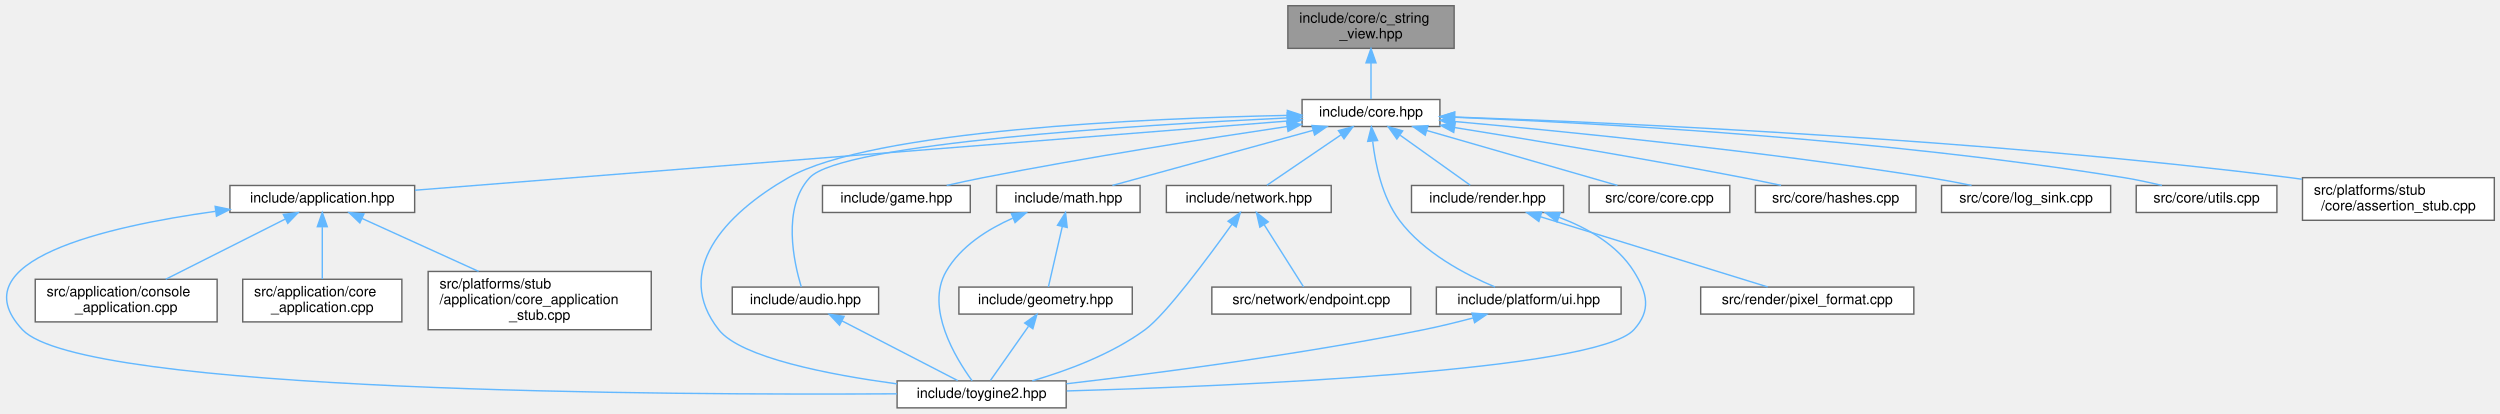
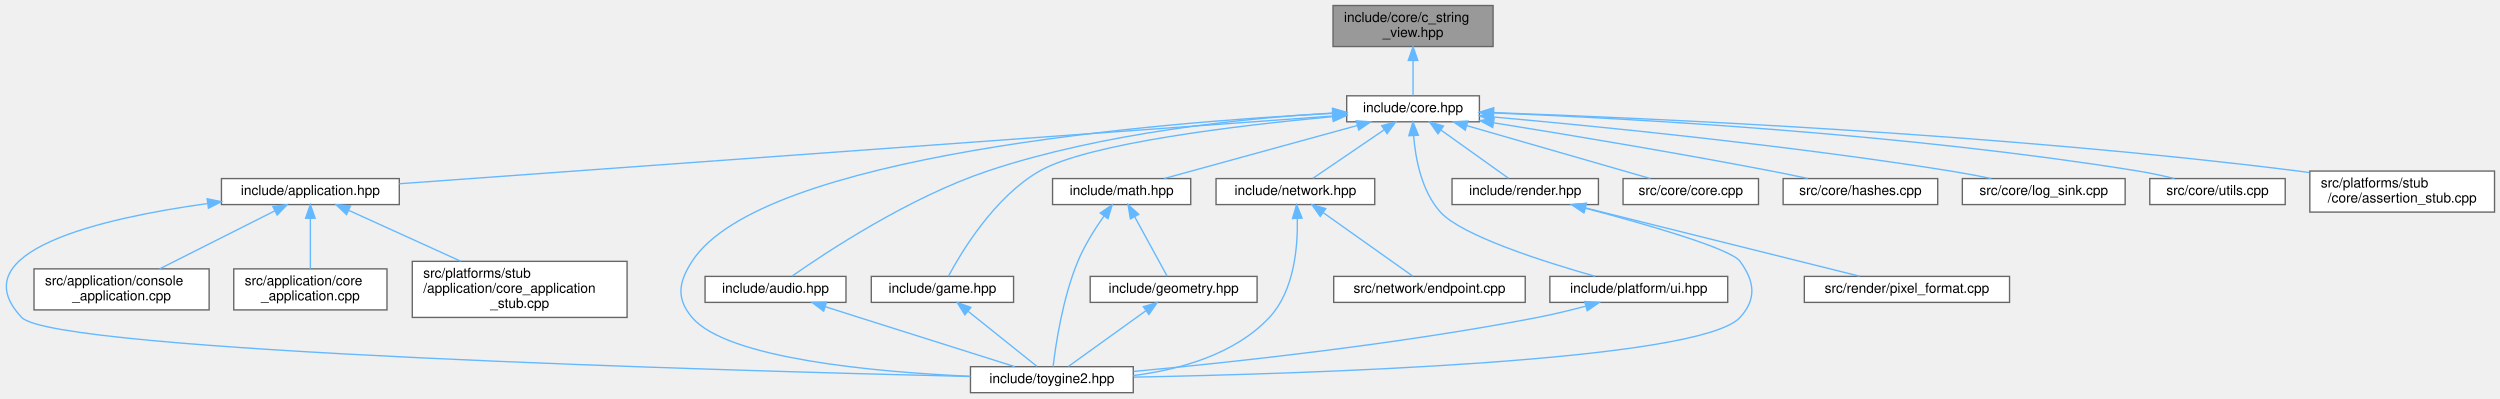
- <svg xmlns="http://www.w3.org/2000/svg" xmlns:xlink="http://www.w3.org/1999/xlink" width="1759pt" height="291pt" viewBox="0.00 0.00 1759.30 291.00">
+ <svg xmlns="http://www.w3.org/2000/svg" xmlns:xlink="http://www.w3.org/1999/xlink" width="1827pt" height="291pt" viewBox="0.00 0.00 1827.36 291.00">
  <g id="graph0" class="graph" transform="scale(1 1) rotate(0) translate(4 287)">
    <g id="Node000001" class="node">
      <g id="a_Node000001">
        <a xlink:title="Non-owning view over null-terminated C strings.">
-           <polygon fill="#999999" stroke="#666666" points="1019.3,-283 902.3,-283 902.3,-253 1019.3,-253 1019.3,-283" />
-           <text text-anchor="start" x="910.3" y="-271" font-family="Helvetica,sans-Serif" font-size="10.00">include/core/c_string</text>
-           <text text-anchor="middle" x="960.8" y="-260" font-family="Helvetica,sans-Serif" font-size="10.00">_view.hpp</text>
+           <polygon fill="#999999" stroke="#666666" points="1087.36,-283 970.36,-283 970.36,-253 1087.36,-253 1087.36,-283" />
+           <text text-anchor="start" x="978.36" y="-271" font-family="Helvetica,sans-Serif" font-size="10.00">include/core/c_string</text>
+           <text text-anchor="middle" x="1028.86" y="-260" font-family="Helvetica,sans-Serif" font-size="10.00">_view.hpp</text>
        </a>
      </g>
    </g>
    <g id="Node000002" class="node">
      <g id="a_Node000002">
        <a xlink:href="../../da/d47/core_8hpp.html" target="_top" xlink:title="Umbrella header for the engine core module.">
-           <polygon fill="white" stroke="#666666" points="1009.3,-217 912.3,-217 912.3,-198 1009.3,-198 1009.3,-217" />
-           <text text-anchor="middle" x="960.8" y="-205" font-family="Helvetica,sans-Serif" font-size="10.00">include/core.hpp</text>
+           <polygon fill="white" stroke="#666666" points="1077.36,-217 980.36,-217 980.36,-198 1077.36,-198 1077.36,-217" />
+           <text text-anchor="middle" x="1028.86" y="-205" font-family="Helvetica,sans-Serif" font-size="10.00">include/core.hpp</text>
        </a>
      </g>
    </g>
    <g id="edge1_Node000001_Node000002" class="edge">
      <g id="a_edge1_Node000001_Node000002">
        <a xlink:title=" ">
-           <path fill="none" stroke="#63b8ff" d="M960.8,-242.75C960.8,-233.72 960.8,-224.03 960.8,-217.27" />
-           <polygon fill="#63b8ff" stroke="#63b8ff" points="957.3,-242.84 960.8,-252.84 964.3,-242.84 957.3,-242.84" />
+           <path fill="none" stroke="#63b8ff" d="M1028.86,-242.75C1028.86,-233.72 1028.86,-224.03 1028.86,-217.27" />
+           <polygon fill="#63b8ff" stroke="#63b8ff" points="1025.36,-242.84 1028.86,-252.84 1032.36,-242.84 1025.36,-242.84" />
        </a>
      </g>
    </g>
    <g id="Node000003" class="node">
      <g id="a_Node000003">
        <a xlink:href="../../d4/d01/application_8hpp.html" target="_top" xlink:title="Umbrella header for the application module.">
-           <polygon fill="white" stroke="#666666" points="287.8,-156.5 157.8,-156.5 157.8,-137.5 287.8,-137.5 287.8,-156.5" />
-           <text text-anchor="middle" x="222.8" y="-144.5" font-family="Helvetica,sans-Serif" font-size="10.00">include/application.hpp</text>
+           <polygon fill="white" stroke="#666666" points="287.86,-156.5 157.86,-156.5 157.86,-137.5 287.86,-137.5 287.86,-156.5" />
+           <text text-anchor="middle" x="222.86" y="-144.5" font-family="Helvetica,sans-Serif" font-size="10.00">include/application.hpp</text>
        </a>
      </g>
    </g>
    <g id="edge2_Node000002_Node000003" class="edge">
      <g id="a_edge2_Node000002_Node000003">
        <a xlink:title=" ">
-           <path fill="none" stroke="#63b8ff" d="M901.86,-201.83C765.71,-191.04 430.14,-164.44 288.05,-153.17" />
-           <polygon fill="#63b8ff" stroke="#63b8ff" points="901.84,-205.34 912.09,-202.64 902.4,-198.36 901.84,-205.34" />
+           <path fill="none" stroke="#63b8ff" d="M970.1,-202.23C823.26,-191.58 441.16,-163.84 287.88,-152.72" />
+           <polygon fill="#63b8ff" stroke="#63b8ff" points="970.03,-205.74 980.26,-202.97 970.54,-198.76 970.03,-205.74" />
        </a>
      </g>
    </g>
    <g id="Node000004" class="node">
      <g id="a_Node000004">
        <a xlink:href="../../d8/d8c/toygine2_8hpp.html" target="_top" xlink:title="Main umbrella header for the engine.">
-           <polygon fill="white" stroke="#666666" points="746.3,-19 627.3,-19 627.3,0 746.3,0 746.3,-19" />
-           <text text-anchor="middle" x="686.8" y="-7" font-family="Helvetica,sans-Serif" font-size="10.00">include/toygine2.hpp</text>
-         </a>
-       </g>
-     </g>
-     <g id="edge22_Node000002_Node000004" class="edge">
-       <g id="a_edge22_Node000002_Node000004">
-         <a xlink:title=" ">
-           <path fill="none" stroke="#63b8ff" d="M901.89,-205.83C803.13,-203.78 609.23,-195.47 550.8,-162 505.41,-136 469.42,-96.08 501.8,-55 517.28,-35.35 579.23,-23.37 627.22,-16.87" />
-           <polygon fill="#63b8ff" stroke="#63b8ff" points="901.94,-209.33 912.01,-206.03 902.07,-202.33 901.94,-209.33" />
+           <polygon fill="white" stroke="#666666" points="824.36,-19 705.36,-19 705.36,0 824.36,0 824.36,-19" />
+           <text text-anchor="middle" x="764.86" y="-7" font-family="Helvetica,sans-Serif" font-size="10.00">include/toygine2.hpp</text>
+         </a>
+       </g>
+     </g>
+     <g id="edge23_Node000002_Node000004" class="edge">
+       <g id="a_edge23_Node000002_Node000004">
+         <a xlink:title=" ">
+           <path fill="none" stroke="#63b8ff" d="M969.91,-204.14C843.21,-197.61 552.34,-174.21 501.86,-96 491.98,-80.69 490.1,-68.92 501.86,-55 527.38,-24.8 635.86,-15.09 705.28,-11.97" />
+           <polygon fill="#63b8ff" stroke="#63b8ff" points="970.03,-207.65 980.19,-204.66 970.38,-200.66 970.03,-207.65" />
        </a>
      </g>
    </g>
    <g id="Node000008" class="node">
      <g id="a_Node000008">
        <a xlink:href="../../d1/d71/audio_8hpp.html" target="_top" xlink:title="Umbrella header for the audio module.">
-           <polygon fill="white" stroke="#666666" points="614.3,-85 511.3,-85 511.3,-66 614.3,-66 614.3,-85" />
-           <text text-anchor="middle" x="562.8" y="-73" font-family="Helvetica,sans-Serif" font-size="10.00">include/audio.hpp</text>
+           <polygon fill="white" stroke="#666666" points="614.36,-85 511.36,-85 511.36,-66 614.36,-66 614.36,-85" />
+           <text text-anchor="middle" x="562.86" y="-73" font-family="Helvetica,sans-Serif" font-size="10.00">include/audio.hpp</text>
        </a>
      </g>
    </g>
    <g id="edge7_Node000002_Node000008" class="edge">
      <g id="a_edge7_Node000002_Node000008">
        <a xlink:title=" ">
-           <path fill="none" stroke="#63b8ff" d="M901.88,-204.04C797.34,-199.07 588.2,-186.2 565.8,-162 546.12,-140.75 554.68,-102.26 559.87,-85.13" />
-           <polygon fill="#63b8ff" stroke="#63b8ff" points="901.82,-207.54 911.97,-204.51 902.14,-200.55 901.82,-207.54" />
+           <path fill="none" stroke="#63b8ff" d="M969.95,-204.38C906.31,-200.66 802.62,-190.38 717.86,-162 660.74,-142.87 600.23,-102.92 575,-85.24" />
+           <polygon fill="#63b8ff" stroke="#63b8ff" points="970.03,-207.89 980.2,-204.95 970.41,-200.9 970.03,-207.89" />
        </a>
      </g>
    </g>
    <g id="Node000009" class="node">
      <g id="a_Node000009">
        <a xlink:href="../../d8/d39/game_8hpp.html" target="_top" xlink:title="Umbrella header for the game module.">
-           <polygon fill="white" stroke="#666666" points="678.8,-156.5 574.8,-156.5 574.8,-137.5 678.8,-137.5 678.8,-156.5" />
-           <text text-anchor="middle" x="626.8" y="-144.5" font-family="Helvetica,sans-Serif" font-size="10.00">include/game.hpp</text>
+           <polygon fill="white" stroke="#666666" points="736.86,-85 632.86,-85 632.86,-66 736.86,-66 736.86,-85" />
+           <text text-anchor="middle" x="684.86" y="-73" font-family="Helvetica,sans-Serif" font-size="10.00">include/game.hpp</text>
        </a>
      </g>
    </g>
    <g id="edge9_Node000002_Node000009" class="edge">
      <g id="a_edge9_Node000002_Node000009">
        <a xlink:title=" ">
-           <path fill="none" stroke="#63b8ff" d="M901.81,-198C846.39,-189.75 761.22,-176.39 687.8,-162 679.48,-160.37 670.57,-158.43 662.19,-156.53" />
-           <polygon fill="#63b8ff" stroke="#63b8ff" points="901.4,-201.48 911.8,-199.48 902.43,-194.55 901.4,-201.48" />
+           <path fill="none" stroke="#63b8ff" d="M970.02,-201.75C901,-195.35 791.44,-182.36 755.86,-162 722.87,-143.12 698.61,-102.67 689.18,-85.02" />
+           <polygon fill="#63b8ff" stroke="#63b8ff" points="970.04,-205.27 980.32,-202.69 970.68,-198.3 970.04,-205.27" />
        </a>
      </g>
    </g>
    <g id="Node000010" class="node">
      <g id="a_Node000010">
        <a xlink:href="../../d4/d78/math_8hpp.html" target="_top" xlink:title="Umbrella header for the math module.">
-           <polygon fill="white" stroke="#666666" points="798.3,-156.5 697.3,-156.5 697.3,-137.5 798.3,-137.5 798.3,-156.5" />
-           <text text-anchor="middle" x="747.8" y="-144.5" font-family="Helvetica,sans-Serif" font-size="10.00">include/math.hpp</text>
-         </a>
-       </g>
-     </g>
-     <g id="edge10_Node000002_Node000010" class="edge">
-       <g id="a_edge10_Node000002_Node000010">
-         <a xlink:title=" ">
-           <path fill="none" stroke="#63b8ff" d="M920.1,-195.32C878.91,-184.01 816.13,-166.77 778.8,-156.52" />
-           <polygon fill="#63b8ff" stroke="#63b8ff" points="919.25,-198.72 929.82,-197.99 921.11,-191.97 919.25,-198.72" />
+           <polygon fill="white" stroke="#666666" points="866.36,-156.5 765.36,-156.5 765.36,-137.5 866.36,-137.5 866.36,-156.5" />
+           <text text-anchor="middle" x="815.86" y="-144.5" font-family="Helvetica,sans-Serif" font-size="10.00">include/math.hpp</text>
+         </a>
+       </g>
+     </g>
+     <g id="edge11_Node000002_Node000010" class="edge">
+       <g id="a_edge11_Node000002_Node000010">
+         <a xlink:title=" ">
+           <path fill="none" stroke="#63b8ff" d="M988.17,-195.32C946.98,-184.01 884.2,-166.77 846.87,-156.52" />
+           <polygon fill="#63b8ff" stroke="#63b8ff" points="987.32,-198.72 997.89,-197.99 989.17,-191.97 987.32,-198.72" />
        </a>
      </g>
    </g>
    <g id="Node000012" class="node">
      <g id="a_Node000012">
        <a xlink:href="../../d6/d67/network_8hpp.html" target="_top" xlink:title="Umbrella header for the network module.">
-           <polygon fill="white" stroke="#666666" points="932.8,-156.5 816.8,-156.5 816.8,-137.5 932.8,-137.5 932.8,-156.5" />
-           <text text-anchor="middle" x="874.8" y="-144.5" font-family="Helvetica,sans-Serif" font-size="10.00">include/network.hpp</text>
-         </a>
-       </g>
-     </g>
-     <g id="edge14_Node000002_Node000012" class="edge">
-       <g id="a_edge14_Node000002_Node000012">
-         <a xlink:title=" ">
-           <path fill="none" stroke="#63b8ff" d="M939.71,-192.16C923.37,-181.05 901.28,-166.01 887.54,-156.67" />
-           <polygon fill="#63b8ff" stroke="#63b8ff" points="937.87,-195.14 948.11,-197.87 941.81,-189.35 937.87,-195.14" />
+           <polygon fill="white" stroke="#666666" points="1000.86,-156.5 884.86,-156.5 884.86,-137.5 1000.86,-137.5 1000.86,-156.5" />
+           <text text-anchor="middle" x="942.86" y="-144.5" font-family="Helvetica,sans-Serif" font-size="10.00">include/network.hpp</text>
+         </a>
+       </g>
+     </g>
+     <g id="edge15_Node000002_Node000012" class="edge">
+       <g id="a_edge15_Node000002_Node000012">
+         <a xlink:title=" ">
+           <path fill="none" stroke="#63b8ff" d="M1007.78,-192.16C991.44,-181.05 969.34,-166.01 955.6,-156.67" />
+           <polygon fill="#63b8ff" stroke="#63b8ff" points="1005.94,-195.14 1016.17,-197.87 1009.87,-189.35 1005.94,-195.14" />
        </a>
      </g>
    </g>
    <g id="Node000014" class="node">
      <g id="a_Node000014">
        <a xlink:href="../../de/dd6/ui_8hpp.html" target="_top" xlink:title="Umbrella header for platform UI types.">
-           <polygon fill="white" stroke="#666666" points="1136.8,-85 1006.8,-85 1006.8,-66 1136.8,-66 1136.8,-85" />
-           <text text-anchor="middle" x="1071.8" y="-73" font-family="Helvetica,sans-Serif" font-size="10.00">include/platform/ui.hpp</text>
-         </a>
-       </g>
-     </g>
-     <g id="edge17_Node000002_Node000014" class="edge">
-       <g id="a_edge17_Node000002_Node000014">
-         <a xlink:title=" ">
-           <path fill="none" stroke="#63b8ff" d="M962,-187.44C963.88,-171.28 968.65,-148.22 980.8,-132 997.88,-109.19 1027.34,-93.74 1048.1,-85.05" />
-           <polygon fill="#63b8ff" stroke="#63b8ff" points="958.48,-187.52 961.08,-197.79 965.45,-188.14 958.48,-187.52" />
+           <polygon fill="white" stroke="#666666" points="1258.86,-85 1128.86,-85 1128.86,-66 1258.86,-66 1258.86,-85" />
+           <text text-anchor="middle" x="1193.86" y="-73" font-family="Helvetica,sans-Serif" font-size="10.00">include/platform/ui.hpp</text>
+         </a>
+       </g>
+     </g>
+     <g id="edge18_Node000002_Node000014" class="edge">
+       <g id="a_edge18_Node000002_Node000014">
+         <a xlink:title=" ">
+           <path fill="none" stroke="#63b8ff" d="M1029.27,-187.86C1030.6,-171.28 1035.02,-147.35 1048.86,-132 1064.34,-114.83 1124.16,-95.76 1161.96,-85.04" />
+           <polygon fill="#63b8ff" stroke="#63b8ff" points="1025.77,-187.8 1028.77,-197.97 1032.76,-188.15 1025.77,-187.8" />
        </a>
      </g>
    </g>
    <g id="Node000015" class="node">
      <g id="a_Node000015">
        <a xlink:href="../../d6/d4b/render_8hpp.html" target="_top" xlink:title="Umbrella header for the render module.">
-           <polygon fill="white" stroke="#666666" points="1096.3,-156.5 989.3,-156.5 989.3,-137.5 1096.3,-137.5 1096.3,-156.5" />
-           <text text-anchor="middle" x="1042.8" y="-144.5" font-family="Helvetica,sans-Serif" font-size="10.00">include/render.hpp</text>
-         </a>
-       </g>
-     </g>
-     <g id="edge19_Node000002_Node000015" class="edge">
-       <g id="a_edge19_Node000002_Node000015">
-         <a xlink:title=" ">
-           <path fill="none" stroke="#63b8ff" d="M981.33,-191.85C996.86,-180.77 1017.67,-165.93 1030.65,-156.67" />
-           <polygon fill="#63b8ff" stroke="#63b8ff" points="979,-189.21 972.89,-197.87 983.07,-194.91 979,-189.21" />
+           <polygon fill="white" stroke="#666666" points="1164.36,-156.5 1057.36,-156.5 1057.36,-137.5 1164.36,-137.5 1164.36,-156.5" />
+           <text text-anchor="middle" x="1110.86" y="-144.5" font-family="Helvetica,sans-Serif" font-size="10.00">include/render.hpp</text>
+         </a>
+       </g>
+     </g>
+     <g id="edge20_Node000002_Node000015" class="edge">
+       <g id="a_edge20_Node000002_Node000015">
+         <a xlink:title=" ">
+           <path fill="none" stroke="#63b8ff" d="M1049.4,-191.85C1064.93,-180.77 1085.73,-165.93 1098.71,-156.67" />
+           <polygon fill="#63b8ff" stroke="#63b8ff" points="1047.07,-189.21 1040.96,-197.87 1051.13,-194.91 1047.07,-189.21" />
        </a>
      </g>
    </g>
    <g id="Node000017" class="node">
      <g id="a_Node000017">
        <a xlink:href="../../da/de0/core_8cpp.html" target="_top" xlink:title="Implementation of toy::initialize() and toy::deInitialize() lifecycle functions.">
-           <polygon fill="white" stroke="#666666" points="1213.3,-156.5 1114.3,-156.5 1114.3,-137.5 1213.3,-137.5 1213.3,-156.5" />
-           <text text-anchor="middle" x="1163.8" y="-144.5" font-family="Helvetica,sans-Serif" font-size="10.00">src/core/core.cpp</text>
-         </a>
-       </g>
-     </g>
-     <g id="edge23_Node000002_Node000017" class="edge">
-       <g id="a_edge23_Node000002_Node000017">
-         <a xlink:title=" ">
-           <path fill="none" stroke="#63b8ff" d="M1000.08,-195.18C1039.34,-183.87 1098.82,-166.72 1134.24,-156.52" />
-           <polygon fill="#63b8ff" stroke="#63b8ff" points="998.95,-191.86 990.31,-197.99 1000.89,-198.59 998.95,-191.86" />
+           <polygon fill="white" stroke="#666666" points="1281.36,-156.5 1182.36,-156.5 1182.36,-137.5 1281.36,-137.5 1281.36,-156.5" />
+           <text text-anchor="middle" x="1231.86" y="-144.5" font-family="Helvetica,sans-Serif" font-size="10.00">src/core/core.cpp</text>
+         </a>
+       </g>
+     </g>
+     <g id="edge24_Node000002_Node000017" class="edge">
+       <g id="a_edge24_Node000002_Node000017">
+         <a xlink:title=" ">
+           <path fill="none" stroke="#63b8ff" d="M1068.14,-195.18C1107.41,-183.87 1166.89,-166.72 1202.31,-156.52" />
+           <polygon fill="#63b8ff" stroke="#63b8ff" points="1067.02,-191.86 1058.38,-197.99 1068.96,-198.59 1067.02,-191.86" />
        </a>
      </g>
    </g>
    <g id="Node000018" class="node">
      <g id="a_Node000018">
        <a xlink:href="../../db/d2d/hashes_8cpp.html" target="_top" xlink:title="Table-driven implementations of toy::crc8(), toy::crc16(), and toy::crc32().">
-           <polygon fill="white" stroke="#666666" points="1344.3,-156.5 1231.3,-156.5 1231.3,-137.5 1344.3,-137.5 1344.3,-156.5" />
-           <text text-anchor="middle" x="1287.8" y="-144.5" font-family="Helvetica,sans-Serif" font-size="10.00">src/core/hashes.cpp</text>
-         </a>
-       </g>
-     </g>
-     <g id="edge24_Node000002_Node000018" class="edge">
-       <g id="a_edge24_Node000002_Node000018">
-         <a xlink:title=" ">
-           <path fill="none" stroke="#63b8ff" d="M1019.62,-197.27C1072.8,-188.74 1153.21,-175.4 1222.8,-162 1231.41,-160.34 1240.64,-158.43 1249.36,-156.57" />
-           <polygon fill="#63b8ff" stroke="#63b8ff" points="1019,-193.82 1009.68,-198.85 1020.11,-200.73 1019,-193.82" />
+           <polygon fill="white" stroke="#666666" points="1412.36,-156.5 1299.36,-156.5 1299.36,-137.5 1412.36,-137.5 1412.36,-156.5" />
+           <text text-anchor="middle" x="1355.86" y="-144.5" font-family="Helvetica,sans-Serif" font-size="10.00">src/core/hashes.cpp</text>
+         </a>
+       </g>
+     </g>
+     <g id="edge25_Node000002_Node000018" class="edge">
+       <g id="a_edge25_Node000002_Node000018">
+         <a xlink:title=" ">
+           <path fill="none" stroke="#63b8ff" d="M1087.68,-197.27C1140.87,-188.74 1221.27,-175.4 1290.86,-162 1299.48,-160.34 1308.71,-158.43 1317.42,-156.57" />
+           <polygon fill="#63b8ff" stroke="#63b8ff" points="1087.07,-193.82 1077.75,-198.85 1088.18,-200.73 1087.07,-193.82" />
        </a>
      </g>
    </g>
    <g id="Node000019" class="node">
      <g id="a_Node000019">
        <a xlink:href="../../d2/d51/log__sink_8cpp.html" target="_top" xlink:title="Out-of-line definitions for toy::log::ISink.">
-           <polygon fill="white" stroke="#666666" points="1481.3,-156.5 1362.3,-156.5 1362.3,-137.5 1481.3,-137.5 1481.3,-156.5" />
-           <text text-anchor="middle" x="1421.8" y="-144.5" font-family="Helvetica,sans-Serif" font-size="10.00">src/core/log_sink.cpp</text>
-         </a>
-       </g>
-     </g>
-     <g id="edge25_Node000002_Node000019" class="edge">
-       <g id="a_edge25_Node000002_Node000019">
-         <a xlink:title=" ">
-           <path fill="none" stroke="#63b8ff" d="M1019.37,-201.53C1096.36,-194.62 1235.68,-180.81 1353.8,-162 1363.44,-160.46 1373.78,-158.5 1383.43,-156.53" />
-           <polygon fill="#63b8ff" stroke="#63b8ff" points="1019.04,-198.05 1009.39,-202.42 1019.66,-205.02 1019.04,-198.05" />
+           <polygon fill="white" stroke="#666666" points="1549.36,-156.5 1430.36,-156.5 1430.36,-137.5 1549.36,-137.5 1549.36,-156.5" />
+           <text text-anchor="middle" x="1489.86" y="-144.5" font-family="Helvetica,sans-Serif" font-size="10.00">src/core/log_sink.cpp</text>
+         </a>
+       </g>
+     </g>
+     <g id="edge26_Node000002_Node000019" class="edge">
+       <g id="a_edge26_Node000002_Node000019">
+         <a xlink:title=" ">
+           <path fill="none" stroke="#63b8ff" d="M1087.44,-201.53C1164.43,-194.62 1303.75,-180.81 1421.86,-162 1431.5,-160.46 1441.85,-158.5 1451.49,-156.53" />
+           <polygon fill="#63b8ff" stroke="#63b8ff" points="1087.1,-198.05 1077.45,-202.42 1087.73,-205.02 1087.1,-198.05" />
        </a>
      </g>
    </g>
    <g id="Node000020" class="node">
      <g id="a_Node000020">
        <a xlink:href="../../de/d06/utils_8cpp.html" target="_top" xlink:title="Definitions for string, encoding, and number utilities declared in core/utils.hpp.">
-           <polygon fill="white" stroke="#666666" points="1598.3,-156.5 1499.3,-156.5 1499.3,-137.5 1598.3,-137.5 1598.3,-156.5" />
-           <text text-anchor="middle" x="1548.8" y="-144.5" font-family="Helvetica,sans-Serif" font-size="10.00">src/core/utils.cpp</text>
-         </a>
-       </g>
-     </g>
-     <g id="edge26_Node000002_Node000020" class="edge">
-       <g id="a_edge26_Node000002_Node000020">
-         <a xlink:title=" ">
-           <path fill="none" stroke="#63b8ff" d="M1019.34,-204.51C1117.41,-200.53 1320.88,-189.47 1490.8,-162 1499.49,-160.59 1508.8,-158.58 1517.37,-156.51" />
-           <polygon fill="#63b8ff" stroke="#63b8ff" points="1019.18,-201.02 1009.33,-204.91 1019.46,-208.01 1019.18,-201.02" />
+           <polygon fill="white" stroke="#666666" points="1666.36,-156.5 1567.36,-156.5 1567.36,-137.5 1666.36,-137.5 1666.36,-156.5" />
+           <text text-anchor="middle" x="1616.86" y="-144.5" font-family="Helvetica,sans-Serif" font-size="10.00">src/core/utils.cpp</text>
+         </a>
+       </g>
+     </g>
+     <g id="edge27_Node000002_Node000020" class="edge">
+       <g id="a_edge27_Node000002_Node000020">
+         <a xlink:title=" ">
+           <path fill="none" stroke="#63b8ff" d="M1087.4,-204.51C1185.48,-200.53 1388.95,-189.47 1558.86,-162 1567.55,-160.59 1576.87,-158.58 1585.43,-156.51" />
+           <polygon fill="#63b8ff" stroke="#63b8ff" points="1087.25,-201.02 1077.39,-204.91 1087.52,-208.01 1087.25,-201.02" />
        </a>
      </g>
    </g>
    <g id="Node000021" class="node">
      <g id="a_Node000021">
        <a xlink:href="../../d7/d90/assertion__stub_8cpp.html" target="_top" xlink:title="Stub definitions for the assertion callback API declared in core/assertion.hpp.">
-           <polygon fill="white" stroke="#666666" points="1751.3,-162 1616.3,-162 1616.3,-132 1751.3,-132 1751.3,-162" />
-           <text text-anchor="start" x="1624.3" y="-150" font-family="Helvetica,sans-Serif" font-size="10.00">src/platforms/stub</text>
-           <text text-anchor="middle" x="1683.8" y="-139" font-family="Helvetica,sans-Serif" font-size="10.00">/core/assertion_stub.cpp</text>
-         </a>
-       </g>
-     </g>
-     <g id="edge27_Node000002_Node000021" class="edge">
-       <g id="a_edge27_Node000002_Node000021">
-         <a xlink:title=" ">
-           <path fill="none" stroke="#63b8ff" d="M1019.93,-204.68C1134.01,-200.67 1392.23,-189.18 1607.8,-162 1610.46,-161.66 1613.17,-161.3 1615.9,-160.9" />
-           <polygon fill="#63b8ff" stroke="#63b8ff" points="1019.55,-201.19 1009.68,-205.03 1019.79,-208.19 1019.55,-201.19" />
+           <polygon fill="white" stroke="#666666" points="1819.36,-162 1684.36,-162 1684.36,-132 1819.36,-132 1819.36,-162" />
+           <text text-anchor="start" x="1692.36" y="-150" font-family="Helvetica,sans-Serif" font-size="10.00">src/platforms/stub</text>
+           <text text-anchor="middle" x="1751.86" y="-139" font-family="Helvetica,sans-Serif" font-size="10.00">/core/assertion_stub.cpp</text>
+         </a>
+       </g>
+     </g>
+     <g id="edge28_Node000002_Node000021" class="edge">
+       <g id="a_edge28_Node000002_Node000021">
+         <a xlink:title=" ">
+           <path fill="none" stroke="#63b8ff" d="M1088,-204.68C1202.08,-200.67 1460.29,-189.18 1675.86,-162 1678.52,-161.66 1681.23,-161.3 1683.97,-160.9" />
+           <polygon fill="#63b8ff" stroke="#63b8ff" points="1087.62,-201.19 1077.74,-205.03 1087.86,-208.19 1087.62,-201.19" />
        </a>
      </g>
    </g>
    <g id="edge3_Node000003_Node000004" class="edge">
      <g id="a_edge3_Node000003_Node000004">
        <a xlink:title=" ">
-           <path fill="none" stroke="#63b8ff" d="M147.51,-138.29C69.93,-127.54 -33.74,-103.63 11.8,-55 53.38,-10.58 470.03,-8.92 627.21,-9.89" />
-           <polygon fill="#63b8ff" stroke="#63b8ff" points="147.41,-141.8 157.79,-139.65 148.34,-134.87 147.41,-141.8" />
+           <path fill="none" stroke="#63b8ff" d="M147.52,-138.23C69.88,-127.43 -33.84,-103.48 11.86,-55 35.54,-29.88 531.14,-15.95 705.13,-11.82" />
+           <polygon fill="#63b8ff" stroke="#63b8ff" points="147.43,-141.75 157.8,-139.61 148.36,-134.81 147.43,-141.75" />
        </a>
      </g>
    </g>
    <g id="Node000005" class="node">
      <g id="a_Node000005">
        <a xlink:href="../../db/db6/console__application_8cpp.html" target="_top" xlink:title="Implementations for toy::application::ConsoleApplication.">
-           <polygon fill="white" stroke="#666666" points="148.8,-90.5 20.8,-90.5 20.8,-60.5 148.8,-60.5 148.8,-90.5" />
-           <text text-anchor="start" x="28.8" y="-78.5" font-family="Helvetica,sans-Serif" font-size="10.00">src/application/console</text>
-           <text text-anchor="middle" x="84.8" y="-67.5" font-family="Helvetica,sans-Serif" font-size="10.00">_application.cpp</text>
+           <polygon fill="white" stroke="#666666" points="148.86,-90.5 20.86,-90.5 20.86,-60.5 148.86,-60.5 148.86,-90.5" />
+           <text text-anchor="start" x="28.86" y="-78.5" font-family="Helvetica,sans-Serif" font-size="10.00">src/application/console</text>
+           <text text-anchor="middle" x="84.86" y="-67.5" font-family="Helvetica,sans-Serif" font-size="10.00">_application.cpp</text>
        </a>
      </g>
    </g>
    <g id="edge4_Node000003_Node000005" class="edge">
      <g id="a_edge4_Node000003_Node000005">
        <a xlink:title=" ">
-           <path fill="none" stroke="#63b8ff" d="M196.66,-132.84C172.64,-120.74 137.14,-102.86 112.61,-90.51" />
-           <polygon fill="#63b8ff" stroke="#63b8ff" points="195.37,-136.11 205.87,-137.48 198.52,-129.85 195.37,-136.11" />
+           <path fill="none" stroke="#63b8ff" d="M196.72,-132.84C172.7,-120.74 137.21,-102.86 112.67,-90.51" />
+           <polygon fill="#63b8ff" stroke="#63b8ff" points="195.43,-136.11 205.94,-137.48 198.58,-129.85 195.43,-136.11" />
        </a>
      </g>
    </g>
    <g id="Node000006" class="node">
      <g id="a_Node000006">
        <a xlink:href="../../d0/dbb/core__application_8cpp.html" target="_top" xlink:title="Implementations for toy::application::CoreApplication.">
-           <polygon fill="white" stroke="#666666" points="278.8,-90.5 166.8,-90.5 166.8,-60.5 278.8,-60.5 278.8,-90.5" />
-           <text text-anchor="start" x="174.8" y="-78.5" font-family="Helvetica,sans-Serif" font-size="10.00">src/application/core</text>
-           <text text-anchor="middle" x="222.8" y="-67.5" font-family="Helvetica,sans-Serif" font-size="10.00">_application.cpp</text>
+           <polygon fill="white" stroke="#666666" points="278.86,-90.5 166.86,-90.5 166.86,-60.5 278.86,-60.5 278.86,-90.5" />
+           <text text-anchor="start" x="174.86" y="-78.5" font-family="Helvetica,sans-Serif" font-size="10.00">src/application/core</text>
+           <text text-anchor="middle" x="222.86" y="-67.5" font-family="Helvetica,sans-Serif" font-size="10.00">_application.cpp</text>
        </a>
      </g>
    </g>
    <g id="edge5_Node000003_Node000006" class="edge">
      <g id="a_edge5_Node000003_Node000006">
        <a xlink:title=" ">
-           <path fill="none" stroke="#63b8ff" d="M222.8,-127.21C222.8,-115.69 222.8,-101.18 222.8,-90.64" />
-           <polygon fill="#63b8ff" stroke="#63b8ff" points="219.3,-127.48 222.8,-137.48 226.3,-127.48 219.3,-127.48" />
+           <path fill="none" stroke="#63b8ff" d="M222.86,-127.21C222.86,-115.69 222.86,-101.18 222.86,-90.64" />
+           <polygon fill="#63b8ff" stroke="#63b8ff" points="219.36,-127.48 222.86,-137.48 226.36,-127.48 219.36,-127.48" />
        </a>
      </g>
    </g>
    <g id="Node000007" class="node">
      <g id="a_Node000007">
        <a xlink:href="../../db/da8/core__application__stub_8cpp.html" target="_top" xlink:title="Stub implementation of toy::application::CoreApplication::sleep() for platforms without OS sleep supp...">
-           <polygon fill="white" stroke="#666666" points="454.3,-96 297.3,-96 297.3,-55 454.3,-55 454.3,-96" />
-           <text text-anchor="start" x="305.3" y="-84" font-family="Helvetica,sans-Serif" font-size="10.00">src/platforms/stub</text>
-           <text text-anchor="start" x="305.3" y="-73" font-family="Helvetica,sans-Serif" font-size="10.00">/application/core_application</text>
-           <text text-anchor="middle" x="375.8" y="-62" font-family="Helvetica,sans-Serif" font-size="10.00">_stub.cpp</text>
+           <polygon fill="white" stroke="#666666" points="454.36,-96 297.36,-96 297.36,-55 454.36,-55 454.36,-96" />
+           <text text-anchor="start" x="305.36" y="-84" font-family="Helvetica,sans-Serif" font-size="10.00">src/platforms/stub</text>
+           <text text-anchor="start" x="305.36" y="-73" font-family="Helvetica,sans-Serif" font-size="10.00">/application/core_application</text>
+           <text text-anchor="middle" x="375.86" y="-62" font-family="Helvetica,sans-Serif" font-size="10.00">_stub.cpp</text>
        </a>
      </g>
    </g>
    <g id="edge6_Node000003_Node000007" class="edge">
      <g id="a_edge6_Node000003_Node000007">
        <a xlink:title=" ">
-           <path fill="none" stroke="#63b8ff" d="M250.73,-133.31C273.66,-122.89 306.52,-107.97 332.81,-96.03" />
-           <polygon fill="#63b8ff" stroke="#63b8ff" points="249.21,-130.16 241.56,-137.48 252.11,-136.53 249.21,-130.16" />
+           <path fill="none" stroke="#63b8ff" d="M250.8,-133.31C273.73,-122.89 306.59,-107.97 332.87,-96.03" />
+           <polygon fill="#63b8ff" stroke="#63b8ff" points="249.28,-130.16 241.62,-137.48 252.17,-136.53 249.28,-130.16" />
        </a>
      </g>
    </g>
    <g id="edge8_Node000008_Node000004" class="edge">
      <g id="a_edge8_Node000008_Node000004">
        <a xlink:title=" ">
-           <path fill="none" stroke="#63b8ff" d="M588.57,-61.19C613,-48.59 648.99,-30.01 669.94,-19.2" />
-           <polygon fill="#63b8ff" stroke="#63b8ff" points="586.8,-58.17 579.52,-65.87 590.01,-64.39 586.8,-58.17" />
-         </a>
-       </g>
-     </g>
-     <g id="edge13_Node000010_Node000004" class="edge">
-       <g id="a_edge13_Node000010_Node000004">
-         <a xlink:title=" ">
-           <path fill="none" stroke="#63b8ff" d="M708.68,-133.5C691.06,-125.69 671.97,-113.68 661.8,-96 646.99,-70.26 668.45,-35.04 680.11,-19.03" />
-           <polygon fill="#63b8ff" stroke="#63b8ff" points="707.67,-136.87 718.25,-137.41 710.32,-130.39 707.67,-136.87" />
+           <path fill="none" stroke="#63b8ff" d="M599.19,-62.86C607.31,-60.27 615.88,-57.54 623.86,-55 663.49,-42.41 709.43,-27.93 737.82,-19" />
+           <polygon fill="#63b8ff" stroke="#63b8ff" points="598.04,-59.56 589.58,-65.94 600.17,-66.22 598.04,-59.56" />
+         </a>
+       </g>
+     </g>
+     <g id="edge10_Node000009_Node000004" class="edge">
+       <g id="a_edge10_Node000009_Node000004">
+         <a xlink:title=" ">
+           <path fill="none" stroke="#63b8ff" d="M703.63,-59.49C719.29,-46.96 741.07,-29.54 753.99,-19.2" />
+           <polygon fill="#63b8ff" stroke="#63b8ff" points="701.27,-56.89 695.65,-65.87 705.65,-62.35 701.27,-56.89" />
+         </a>
+       </g>
+     </g>
+     <g id="edge14_Node000010_Node000004" class="edge">
+       <g id="a_edge14_Node000010_Node000004">
+         <a xlink:title=" ">
+           <path fill="none" stroke="#63b8ff" d="M802.87,-129.01C796.31,-119.71 788.73,-107.71 783.86,-96 772.71,-69.18 767.62,-34.79 765.76,-19.05" />
+           <polygon fill="#63b8ff" stroke="#63b8ff" points="800.21,-131.32 808.95,-137.32 805.86,-127.18 800.21,-131.32" />
        </a>
      </g>
    </g>
    <g id="Node000011" class="node">
      <g id="a_Node000011">
        <a xlink:href="../../db/dbb/geometry_8hpp.html" target="_top" xlink:title="Umbrella header for the geometry module.">
-           <polygon fill="white" stroke="#666666" points="792.8,-85 670.8,-85 670.8,-66 792.8,-66 792.8,-85" />
-           <text text-anchor="middle" x="731.8" y="-73" font-family="Helvetica,sans-Serif" font-size="10.00">include/geometry.hpp</text>
-         </a>
-       </g>
-     </g>
-     <g id="edge11_Node000010_Node000011" class="edge">
-       <g id="a_edge11_Node000010_Node000011">
-         <a xlink:title=" ">
-           <path fill="none" stroke="#63b8ff" d="M743.56,-127.62C740.4,-113.86 736.2,-95.65 733.77,-85.09" />
-           <polygon fill="#63b8ff" stroke="#63b8ff" points="740.18,-128.52 745.83,-137.48 747,-126.95 740.18,-128.52" />
-         </a>
-       </g>
-     </g>
-     <g id="edge12_Node000011_Node000004" class="edge">
-       <g id="a_edge12_Node000011_Node000004">
-         <a xlink:title=" ">
-           <path fill="none" stroke="#63b8ff" d="M719.78,-57.41C711.18,-45.18 699.94,-29.2 693.06,-19.41" />
-           <polygon fill="#63b8ff" stroke="#63b8ff" points="717.11,-59.7 725.73,-65.87 722.84,-55.68 717.11,-59.7" />
-         </a>
-       </g>
-     </g>
-     <g id="edge15_Node000012_Node000004" class="edge">
-       <g id="a_edge15_Node000012_Node000004">
-         <a xlink:title=" ">
-           <path fill="none" stroke="#63b8ff" d="M862.98,-129.24C846.35,-106.03 816.44,-65.72 801.8,-55 777.96,-37.55 746.4,-25.98 722.38,-19.02" />
-           <polygon fill="#63b8ff" stroke="#63b8ff" points="860.19,-131.35 868.84,-137.48 865.89,-127.3 860.19,-131.35" />
+           <polygon fill="white" stroke="#666666" points="914.86,-85 792.86,-85 792.86,-66 914.86,-66 914.86,-85" />
+           <text text-anchor="middle" x="853.86" y="-73" font-family="Helvetica,sans-Serif" font-size="10.00">include/geometry.hpp</text>
+         </a>
+       </g>
+     </g>
+     <g id="edge12_Node000010_Node000011" class="edge">
+       <g id="a_edge12_Node000010_Node000011">
+         <a xlink:title=" ">
+           <path fill="none" stroke="#63b8ff" d="M825.47,-128.43C833.04,-114.58 843.28,-95.86 849.16,-85.09" />
+           <polygon fill="#63b8ff" stroke="#63b8ff" points="822.25,-127.02 820.52,-137.48 828.39,-130.38 822.25,-127.02" />
+         </a>
+       </g>
+     </g>
+     <g id="edge13_Node000011_Node000004" class="edge">
+       <g id="a_edge13_Node000011_Node000004">
+         <a xlink:title=" ">
+           <path fill="none" stroke="#63b8ff" d="M833.47,-59.83C816.01,-47.28 791.47,-29.63 776.96,-19.2" />
+           <polygon fill="#63b8ff" stroke="#63b8ff" points="831.7,-62.87 841.86,-65.87 835.78,-57.19 831.7,-62.87" />
+         </a>
+       </g>
+     </g>
+     <g id="edge16_Node000012_Node000004" class="edge">
+       <g id="a_edge16_Node000012_Node000004">
+         <a xlink:title=" ">
+           <path fill="none" stroke="#63b8ff" d="M944.26,-127.22C944.7,-106.81 942.1,-74.5 923.86,-55 898.51,-27.89 858.12,-16.82 824.39,-12.5" />
+           <polygon fill="#63b8ff" stroke="#63b8ff" points="940.75,-127.27 943.76,-137.43 947.74,-127.61 940.75,-127.27" />
        </a>
      </g>
    </g>
    <g id="Node000013" class="node">
      <g id="a_Node000013">
        <a xlink:href="../../d3/d80/endpoint_8cpp.html" target="_top" xlink:title="Definitions for the toy::network::Endpoint destructor declared in network/endpoint....">
-           <polygon fill="white" stroke="#666666" points="988.8,-85 848.8,-85 848.8,-66 988.8,-66 988.8,-85" />
-           <text text-anchor="middle" x="918.8" y="-73" font-family="Helvetica,sans-Serif" font-size="10.00">src/network/endpoint.cpp</text>
-         </a>
-       </g>
-     </g>
-     <g id="edge16_Node000012_Node000013" class="edge">
-       <g id="a_edge16_Node000012_Node000013">
-         <a xlink:title=" ">
-           <path fill="none" stroke="#63b8ff" d="M885.66,-128.84C894.46,-114.95 906.47,-95.96 913.36,-85.09" />
-           <polygon fill="#63b8ff" stroke="#63b8ff" points="882.58,-127.16 880.19,-137.48 888.5,-130.9 882.58,-127.16" />
-         </a>
-       </g>
-     </g>
-     <g id="edge18_Node000014_Node000004" class="edge">
-       <g id="a_edge18_Node000014_Node000004">
-         <a xlink:title=" ">
-           <path fill="none" stroke="#63b8ff" d="M1032.54,-63.25C1021.38,-60.3 1009.16,-57.3 997.8,-55 911.06,-37.43 809.34,-24.25 746.48,-16.96" />
-           <polygon fill="#63b8ff" stroke="#63b8ff" points="1031.88,-66.7 1042.45,-65.93 1033.71,-59.94 1031.88,-66.7" />
-         </a>
-       </g>
-     </g>
-     <g id="edge20_Node000015_Node000004" class="edge">
-       <g id="a_edge20_Node000015_Node000004">
-         <a xlink:title=" ">
-           <path fill="none" stroke="#63b8ff" d="M1093.07,-134.11C1113.06,-126.65 1134.06,-114.75 1145.8,-96 1155.47,-80.56 1158.04,-68.49 1145.8,-55 1119.46,-25.99 865.03,-15.33 746.72,-11.91" />
-           <polygon fill="#63b8ff" stroke="#63b8ff" points="1091.71,-130.87 1083.38,-137.42 1093.98,-137.49 1091.71,-130.87" />
+           <polygon fill="white" stroke="#666666" points="1110.86,-85 970.86,-85 970.86,-66 1110.86,-66 1110.86,-85" />
+           <text text-anchor="middle" x="1040.86" y="-73" font-family="Helvetica,sans-Serif" font-size="10.00">src/network/endpoint.cpp</text>
+         </a>
+       </g>
+     </g>
+     <g id="edge17_Node000012_Node000013" class="edge">
+       <g id="a_edge17_Node000012_Node000013">
+         <a xlink:title=" ">
+           <path fill="none" stroke="#63b8ff" d="M963.21,-131.57C982.99,-117.54 1012.38,-96.7 1028.75,-85.09" />
+           <polygon fill="#63b8ff" stroke="#63b8ff" points="961.01,-128.84 954.88,-137.48 965.06,-134.55 961.01,-128.84" />
+         </a>
+       </g>
+     </g>
+     <g id="edge19_Node000014_Node000004" class="edge">
+       <g id="a_edge19_Node000014_Node000004">
+         <a xlink:title=" ">
+           <path fill="none" stroke="#63b8ff" d="M1154.93,-63.2C1143.68,-60.22 1131.35,-57.22 1119.86,-55 1016.95,-35.08 895.46,-22.09 824.6,-15.54" />
+           <polygon fill="#63b8ff" stroke="#63b8ff" points="1154.33,-66.67 1164.9,-65.91 1156.16,-59.91 1154.33,-66.67" />
+         </a>
+       </g>
+     </g>
+     <g id="edge21_Node000015_Node000004" class="edge">
+       <g id="a_edge21_Node000015_Node000004">
+         <a xlink:title=" ">
+           <path fill="none" stroke="#63b8ff" d="M1154.64,-134.88C1198.65,-123.27 1260.95,-105.45 1267.86,-96 1278.62,-81.29 1280.17,-68.44 1267.86,-55 1238.45,-22.87 951.53,-13.81 824.67,-11.36" />
+           <polygon fill="#63b8ff" stroke="#63b8ff" points="1153.51,-131.56 1144.73,-137.48 1155.29,-138.33 1153.51,-131.56" />
        </a>
      </g>
    </g>
    <g id="Node000016" class="node">
      <g id="a_Node000016">
        <a xlink:href="../../db/d3d/pixel__format_8cpp.html" target="_top" xlink:title="Definitions for pixelFormatName() and pixelFormatFromName() declared in render/pixel_format....">
-           <polygon fill="white" stroke="#666666" points="1342.8,-85 1192.8,-85 1192.8,-66 1342.8,-66 1342.8,-85" />
-           <text text-anchor="middle" x="1267.8" y="-73" font-family="Helvetica,sans-Serif" font-size="10.00">src/render/pixel_format.cpp</text>
-         </a>
-       </g>
-     </g>
-     <g id="edge21_Node000015_Node000016" class="edge">
-       <g id="a_edge21_Node000015_Node000016">
-         <a xlink:title=" ">
-           <path fill="none" stroke="#63b8ff" d="M1080.06,-134.49C1125.06,-120.59 1199.7,-97.53 1239.98,-85.09" />
-           <polygon fill="#63b8ff" stroke="#63b8ff" points="1078.91,-131.18 1070.38,-137.48 1080.97,-137.87 1078.91,-131.18" />
+           <polygon fill="white" stroke="#666666" points="1464.86,-85 1314.86,-85 1314.86,-66 1464.86,-66 1464.86,-85" />
+           <text text-anchor="middle" x="1389.86" y="-73" font-family="Helvetica,sans-Serif" font-size="10.00">src/render/pixel_format.cpp</text>
+         </a>
+       </g>
+     </g>
+     <g id="edge22_Node000015_Node000016" class="edge">
+       <g id="a_edge22_Node000015_Node000016">
+         <a xlink:title=" ">
+           <path fill="none" stroke="#63b8ff" d="M1154.98,-135.01C1210.52,-121.17 1304.8,-97.69 1355.37,-85.09" />
+           <polygon fill="#63b8ff" stroke="#63b8ff" points="1153.93,-131.66 1145.07,-137.48 1155.62,-138.46 1153.93,-131.66" />
        </a>
      </g>
    </g>
  </g>
</svg>
